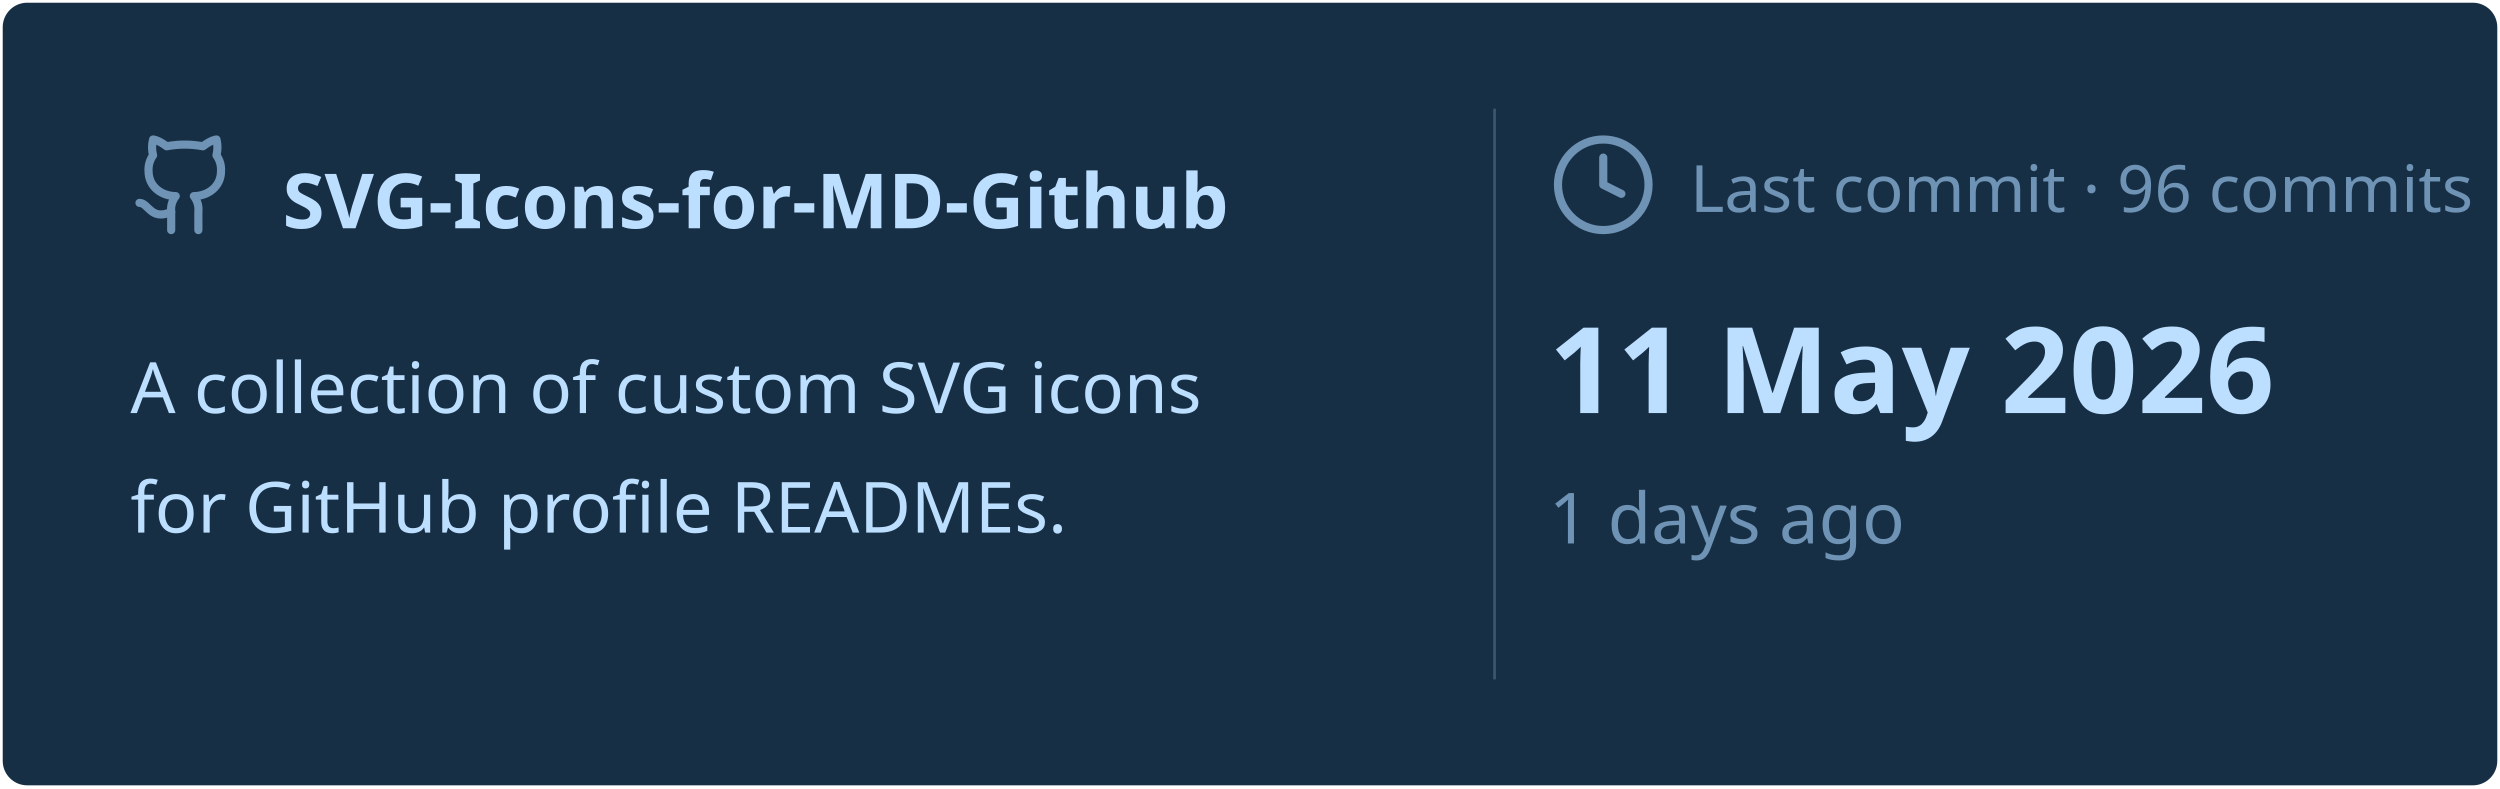
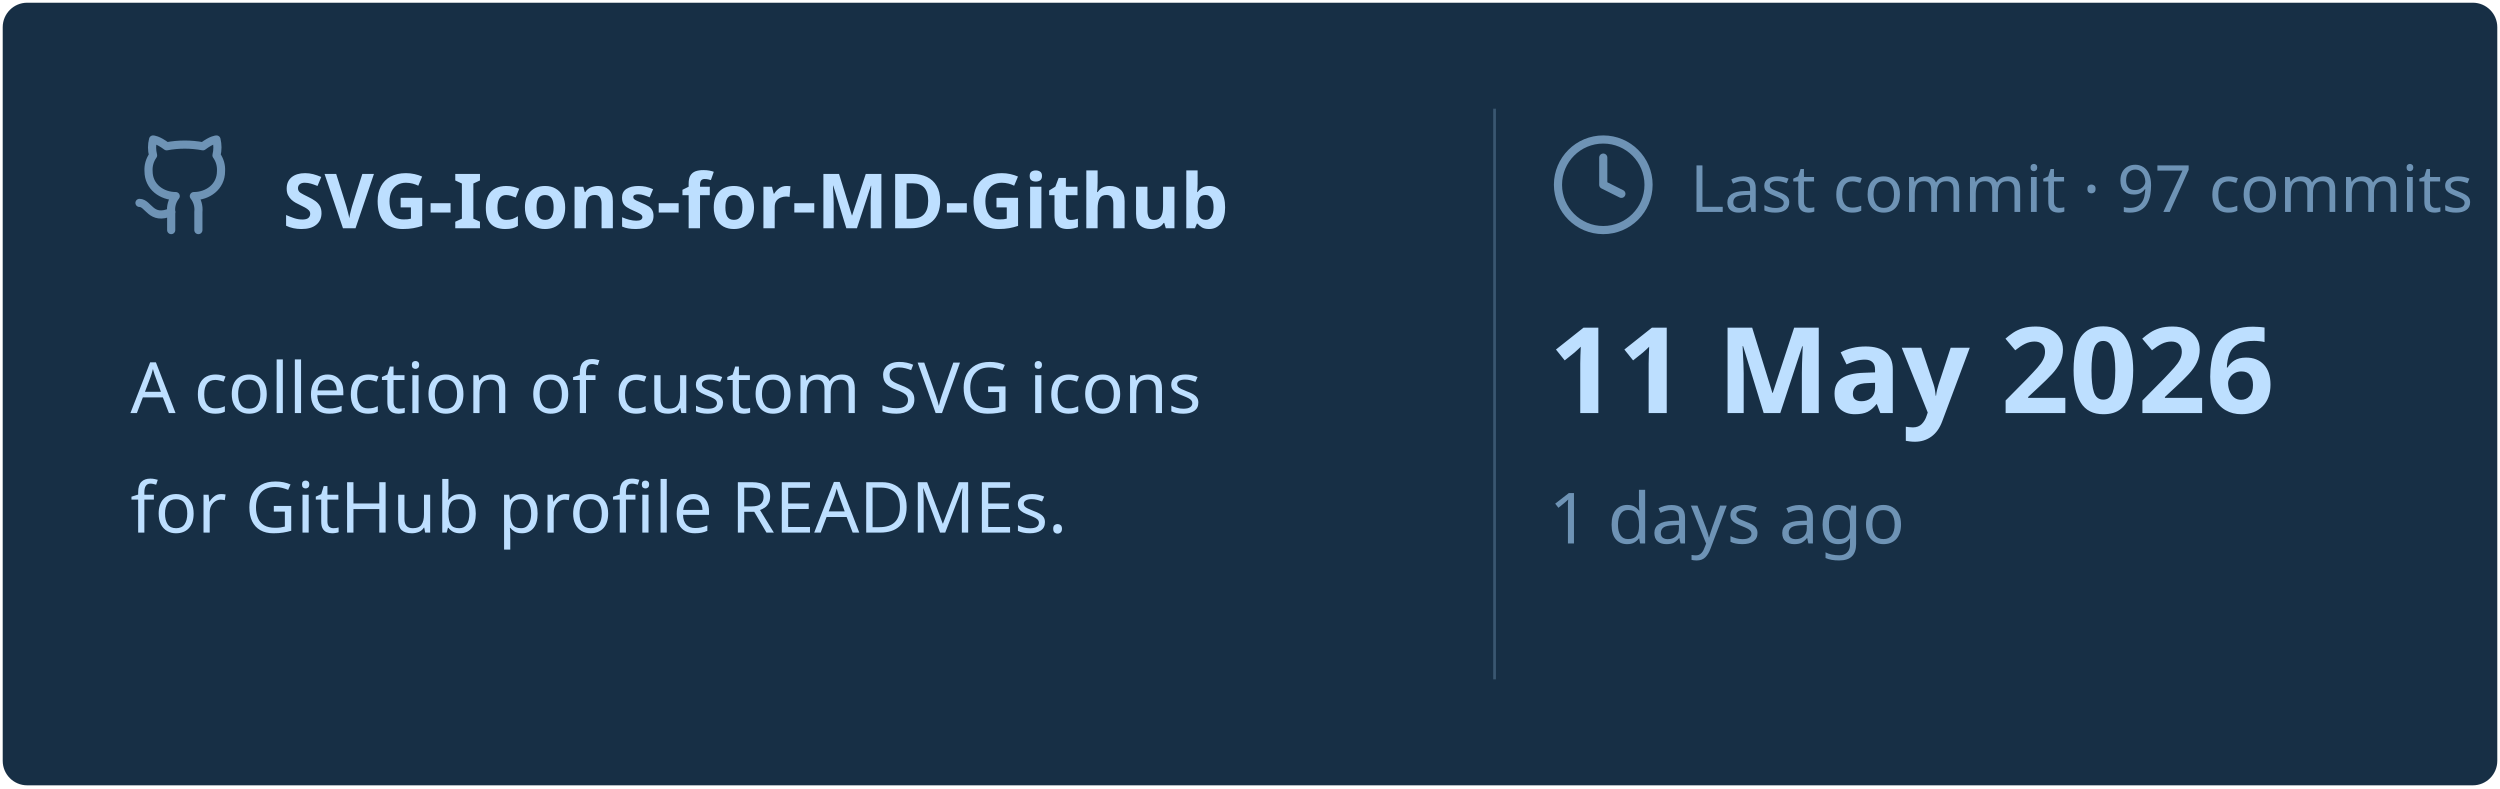
<svg xmlns="http://www.w3.org/2000/svg" viewBox="0 0 460 145" width="460px" height="145px">
  <rect stroke="#000000" stroke-opacity="0" fill="#172F45" rx="4.5" x="0.5" y="0.5" width="459" height="144" />
  <g transform="translate(24, 42)">
    <svg x="0" y="-18" width="20" height="20" viewBox="0 0 24 24" fill="none" stroke="#6E93B5" stroke-width="1.8" stroke-linecap="round" stroke-linejoin="round">
      <path d="M15 22v-4a4.8 4.8 0 0 0-1-3.5c3 0 6-2 6-5.5.08-1.25-.27-2.48-1-3.5.28-1.15.28-2.35 0-3.5 0 0-1 0-3 1.5-2.64-.5-5.36-.5-8 0C6 2 5 2 5 2c-.3 1.15-.3 2.35 0 3.5A5.403 5.403 0 0 0 4 9c0 3.5 3 5.5 6 5.5-.39.49-.68 1.05-.85 1.65-.17.6-.22 1.23-.15 1.85v4" />
      <path d="M9 18c-4.51 2-5-2-7-2" />
    </svg>
    <text x="28" y="0" font-family="&quot;Segoe UI&quot;, Ubuntu, sans-serif" font-size="14" font-weight="700" fill="#BDDFFF">SVG-Icons-for-MD-Github</text>
  </g>
  <text x="24" y="76" font-family="&quot;Segoe UI&quot;, Ubuntu, sans-serif" font-size="13" font-weight="400" fill="#BDDFFF">A collection of custom SVG icons</text>
  <text x="24" y="98" font-family="&quot;Segoe UI&quot;, Ubuntu, sans-serif" font-size="13" font-weight="400" fill="#BDDFFF">for GitHub profile READMEs.</text>
  <line x1="275" y1="20" x2="275" y2="125" stroke="#6E93B5" stroke-width="0.5" stroke-opacity="0.4" />
  <svg x="285" y="24" width="20" height="20" viewBox="0 0 24 24" fill="none" stroke="#6E93B5" stroke-width="1.8" stroke-linecap="round" stroke-linejoin="round">
    <circle cx="12" cy="12" r="10" />
    <polyline points="12 6 12 12 16 14" />
  </svg>
-   <text x="311" y="39" font-family="&quot;Segoe UI&quot;, Ubuntu, sans-serif" font-size="12" font-weight="400" fill="#6E93B5">Last commit · 96 commits</text>
+   <text x="311" y="39" font-family="&quot;Segoe UI&quot;, Ubuntu, sans-serif" font-size="12" font-weight="400" fill="#6E93B5">Last commit · 97 commits</text>
  <text x="285" y="76" font-family="&quot;Segoe UI&quot;, Ubuntu, sans-serif" font-size="22" font-weight="700" fill="#BDDFFF">11 May 2026</text>
  <text x="285" y="100" font-family="&quot;Segoe UI&quot;, Ubuntu, sans-serif" font-size="13" font-weight="400" fill="#6E93B5">1 days ago</text>
</svg>
